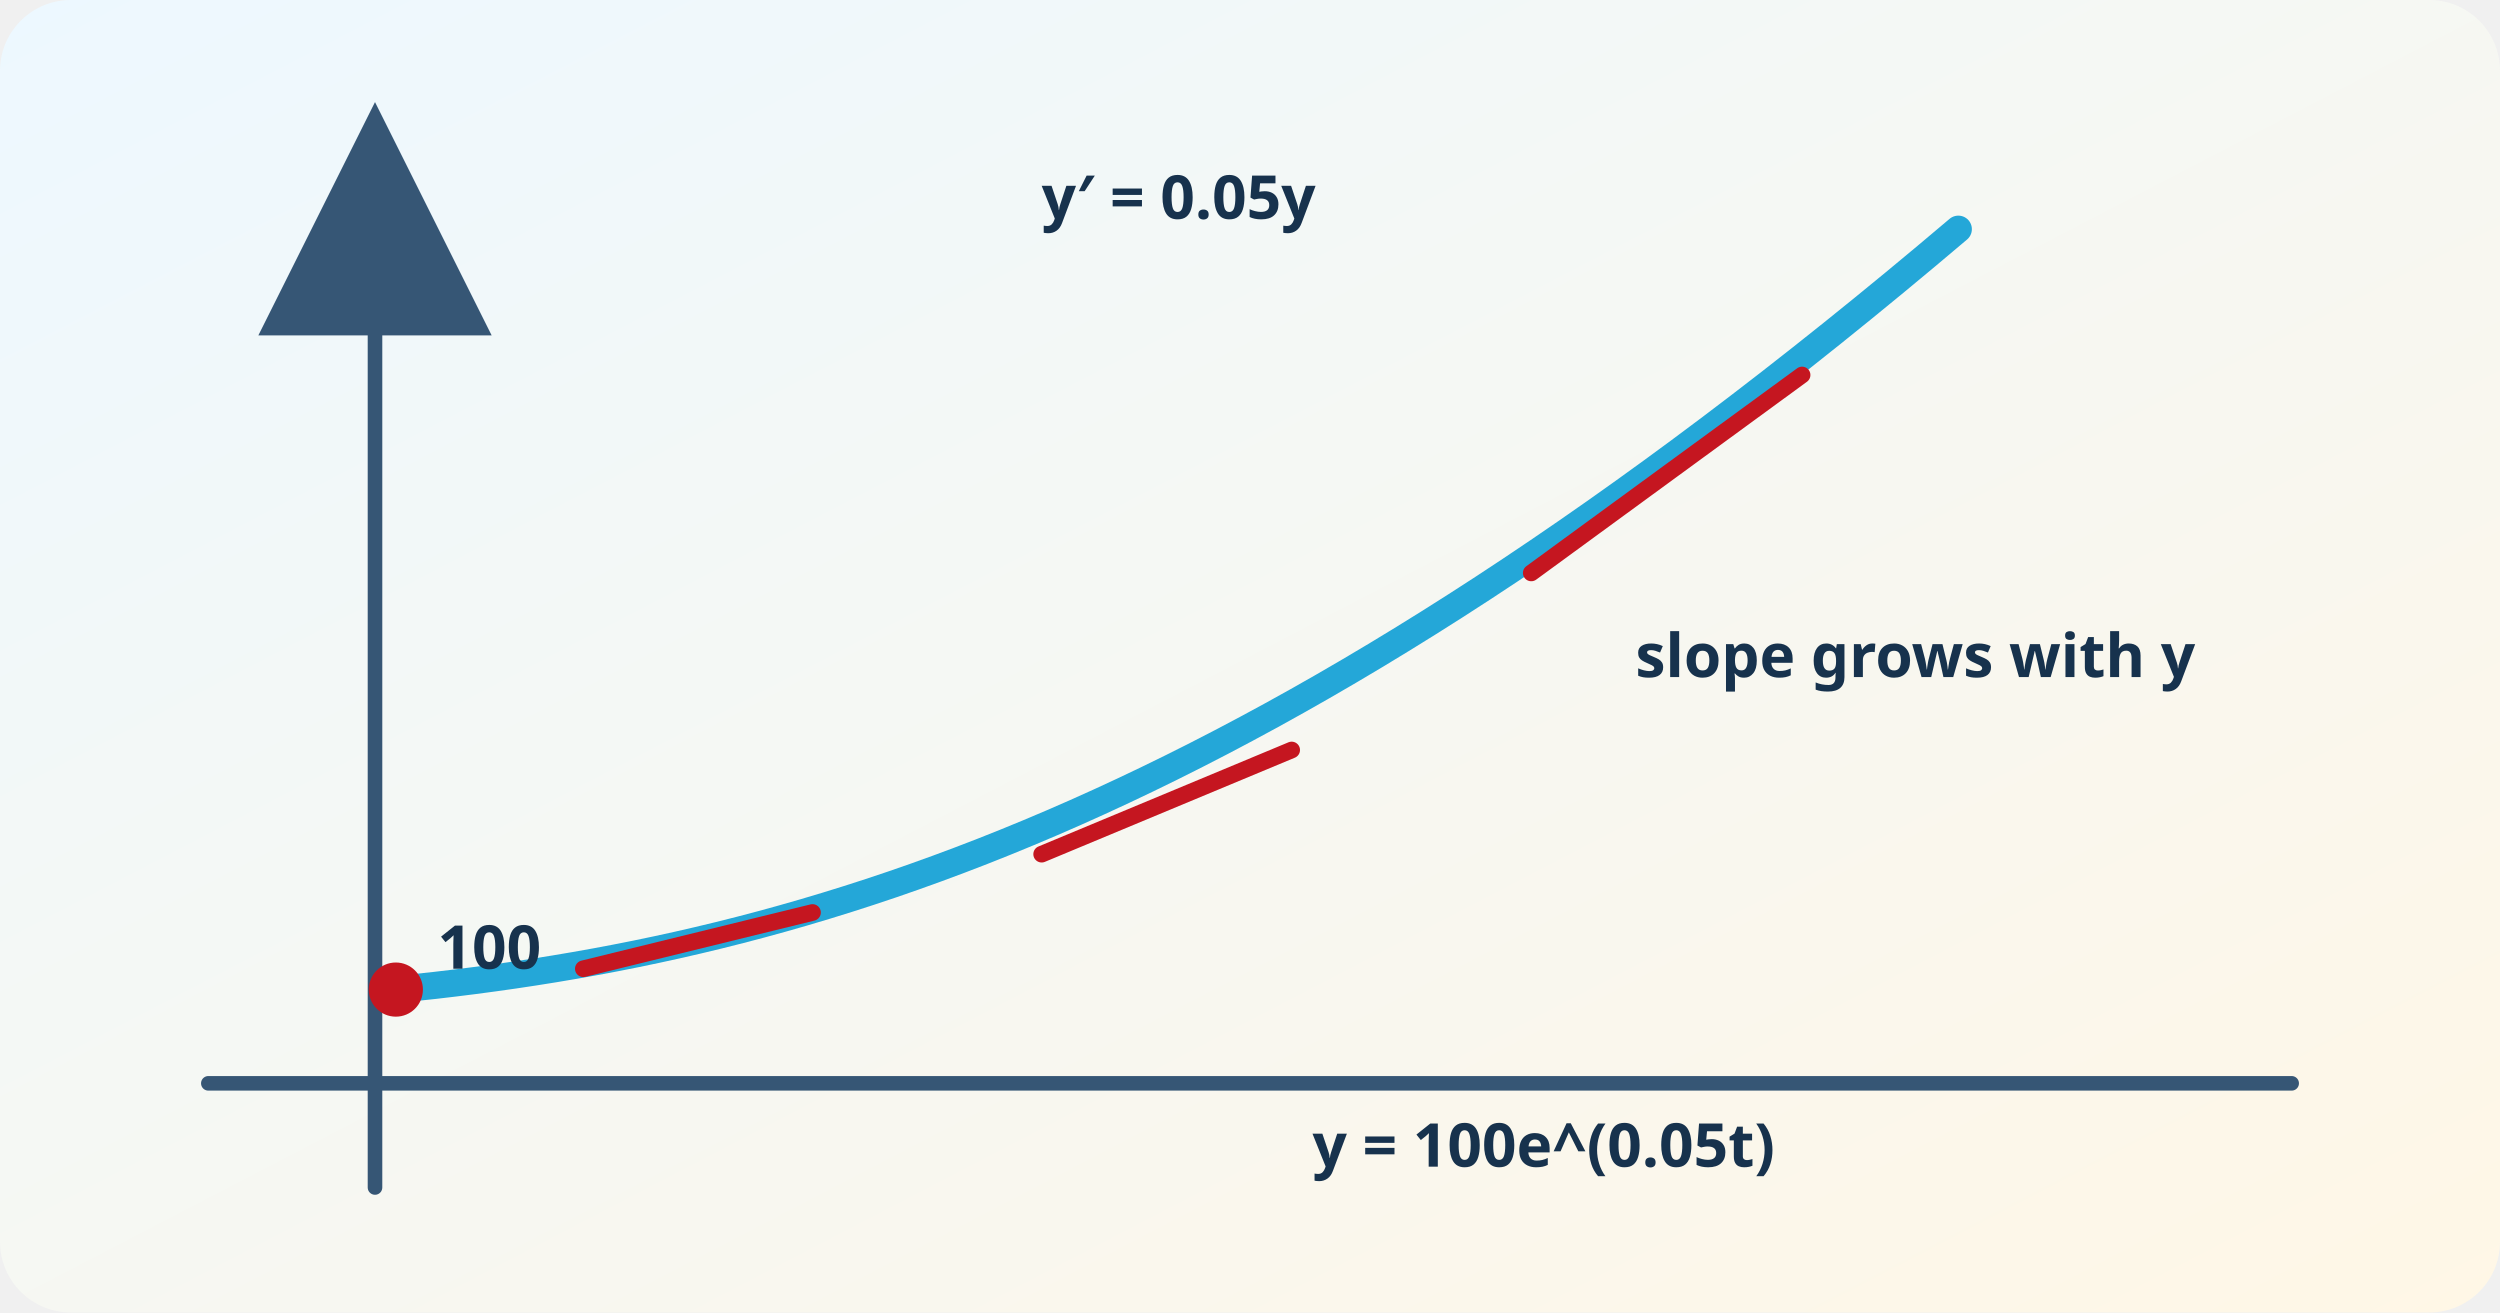
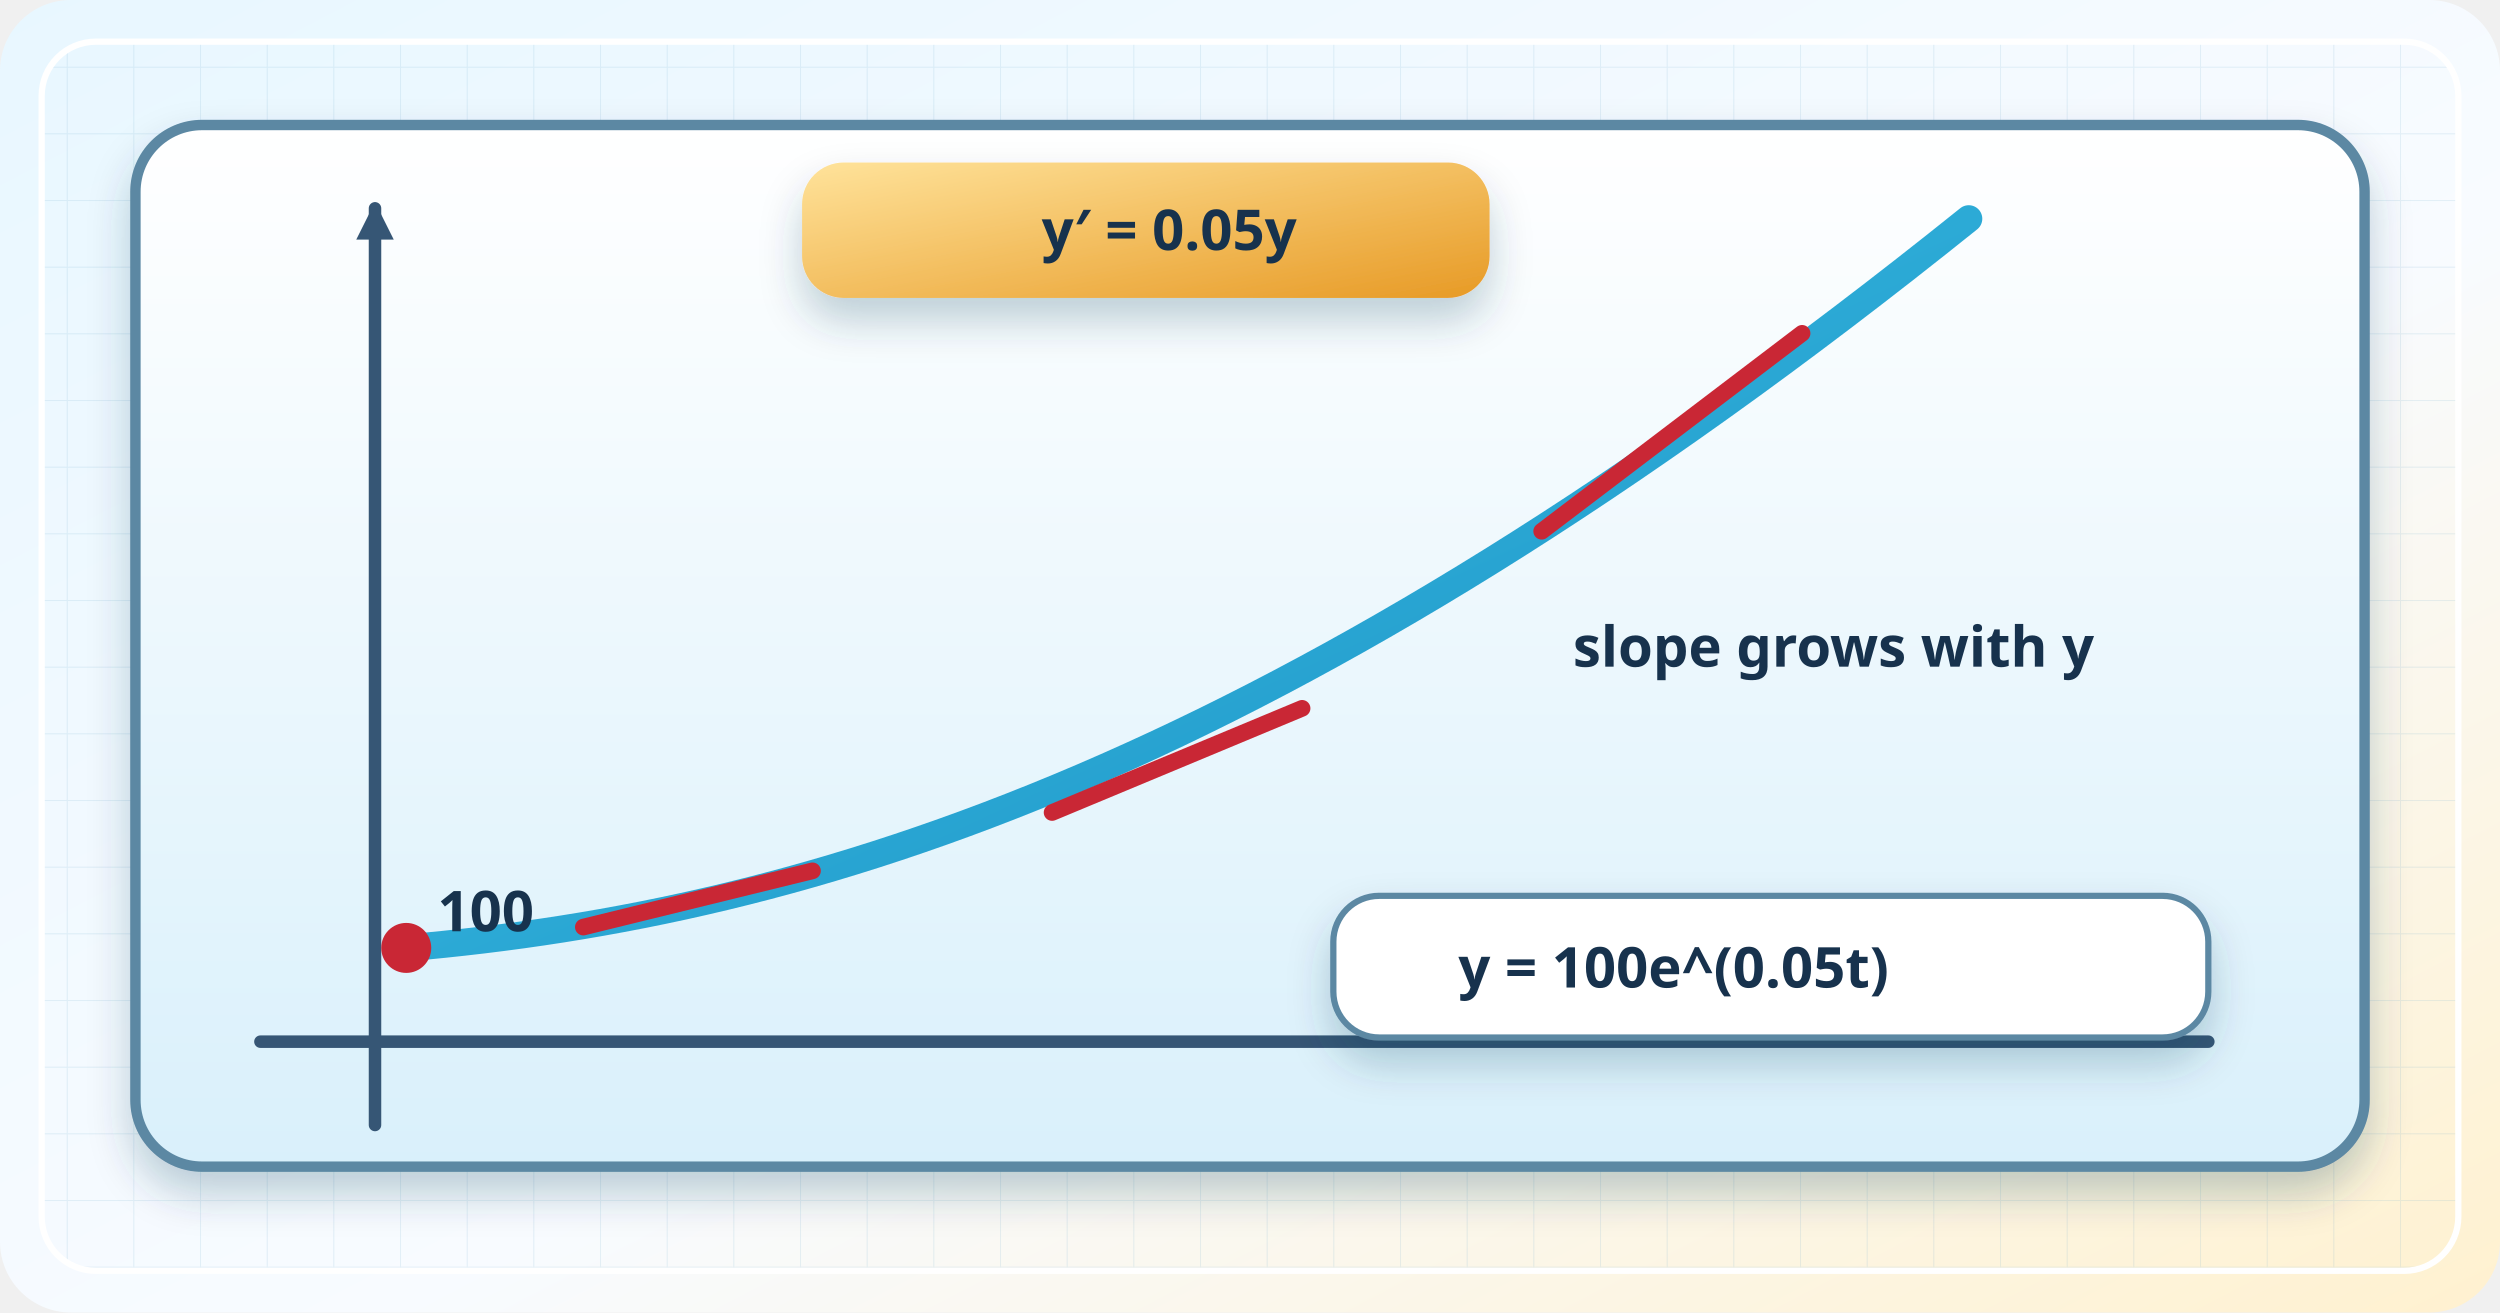
<svg xmlns="http://www.w3.org/2000/svg" viewBox="0 0 1200 630" role="img" aria-labelledby="title desc">
  <defs>
    <linearGradient id="bg" x2="1" y2="1">
-       <stop stop-color="#edf8ff" />
-       <stop offset="1" stop-color="#fff7e6" />
+       <stop stop-color="#e8f7ff" />
+       <stop offset=".58" stop-color="#f8fbff" />
+       <stop offset="1" stop-color="#fff1cf" />
    </linearGradient>
-     <marker id="arrow" markerWidth="16" markerHeight="16" refX="13" refY="8" orient="auto">
-       <path d="M0 0L16 8L0 16Z" fill="#365675" />
+     <linearGradient id="glass" x2="0" y2="1">
+       <stop stop-color="#fff" />
+       <stop offset="1" stop-color="#d9f0fb" />
+     </linearGradient>
+     <linearGradient id="blue" x2="1" y2="1">
+       <stop stop-color="#42ccef" />
+       <stop offset="1" stop-color="#1688bd" />
+     </linearGradient>
+     <linearGradient id="gold" x2="1" y2="1">
+       <stop stop-color="#ffe39b" />
+       <stop offset="1" stop-color="#e79a25" />
+     </linearGradient>
+     <linearGradient id="red" x2="1" y2="1">
+       <stop stop-color="#ff6a58" />
+       <stop offset="1" stop-color="#b8172c" />
+     </linearGradient>
+     <pattern id="draft" width="32" height="32" patternUnits="userSpaceOnUse">
+       <path d="M32 0H0V32" fill="none" stroke="#6aa5c8" stroke-width="1" opacity=".15" />
+     </pattern>
+     <filter id="s" x="-30%" y="-30%" width="170%" height="180%">
+       <feDropShadow dx="0" dy="11" stdDeviation="10" flood-color="#183c59" flood-opacity=".24" />
+     </filter>
+     <marker id="arrow" markerUnits="userSpaceOnUse" markerWidth="18" markerHeight="18" refX="15" refY="9" orient="auto">
+       <path d="M0 0L18 9L0 18Z" fill="#365675" />
    </marker>
  </defs>
  <rect width="1200" height="630" rx="34" fill="url(#bg)" />
+   <rect x="20" y="20" width="1160" height="590" rx="26" fill="url(#draft)" stroke="#fff" stroke-width="3" />
  <g data-diffeq="yprime=.05y;y(0)=100;y=100e^(.05t)" font-family="system-ui,sans-serif" fill="#17324d" stroke-linecap="round" stroke-linejoin="round">
-     <path d="M100 520H1100M180 570V70" stroke="#365675" stroke-width="7" marker-end="url(#arrow)" />
-     <path d="M190 475C390 455 610 390 940 110" fill="none" stroke="#24a7d8" stroke-width="13" />
-     <g stroke="#c51620" stroke-width="8">
-       <path d="M280 465L390 438" />
-       <path d="M500 410L620 360" />
-       <path d="M735 275L865 180" />
+     <g filter="url(#s)">
+       <rect x="65" y="60" width="1070" height="500" rx="32" fill="url(#glass)" stroke="#5b88a3" stroke-width="5" />
    </g>
-     <circle cx="190" cy="475" r="13" fill="#c51620" />
-     <g font-size="29" font-weight="820">
-       <text x="210" y="465">100</text>
-       <text x="500" y="105">y′ = 0.05y</text>
-       <text x="630" y="560">y = 100e^(0.05t)</text>
-       <text x="785" y="325">slope grows with y</text>
+     <path d="M125 500H1060M180 540V100" stroke="#365675" stroke-width="6" marker-end="url(#arrow)" />
+     <path d="M195 455C390 438 615 370 945 105" fill="none" stroke="url(#blue)" stroke-width="13" />
+     <g stroke="#c92735" stroke-width="8">
+       <path d="M280 445L390 418" />
+       <path d="M505 390L625 340" />
+       <path d="M740 255L865 160" />
+     </g>
+     <circle cx="195" cy="455" r="12" fill="#c92735" />
+     <g filter="url(#s)">
+       <rect x="385" y="78" width="330" height="65" rx="20" fill="url(#gold)" />
+       <rect x="640" y="430" width="420" height="68" rx="22" fill="#fff" stroke="#5b88a3" stroke-width="3" />
+     </g>
+     <g font-size="27" font-weight="900">
+       <text x="210" y="447">100</text>
+       <text x="500" y="120">y′ = 0.05y</text>
+       <text x="700" y="474">y = 100e^(0.05t)</text>
+       <text x="755" y="320">slope grows with y</text>
    </g>
  </g>
</svg>
